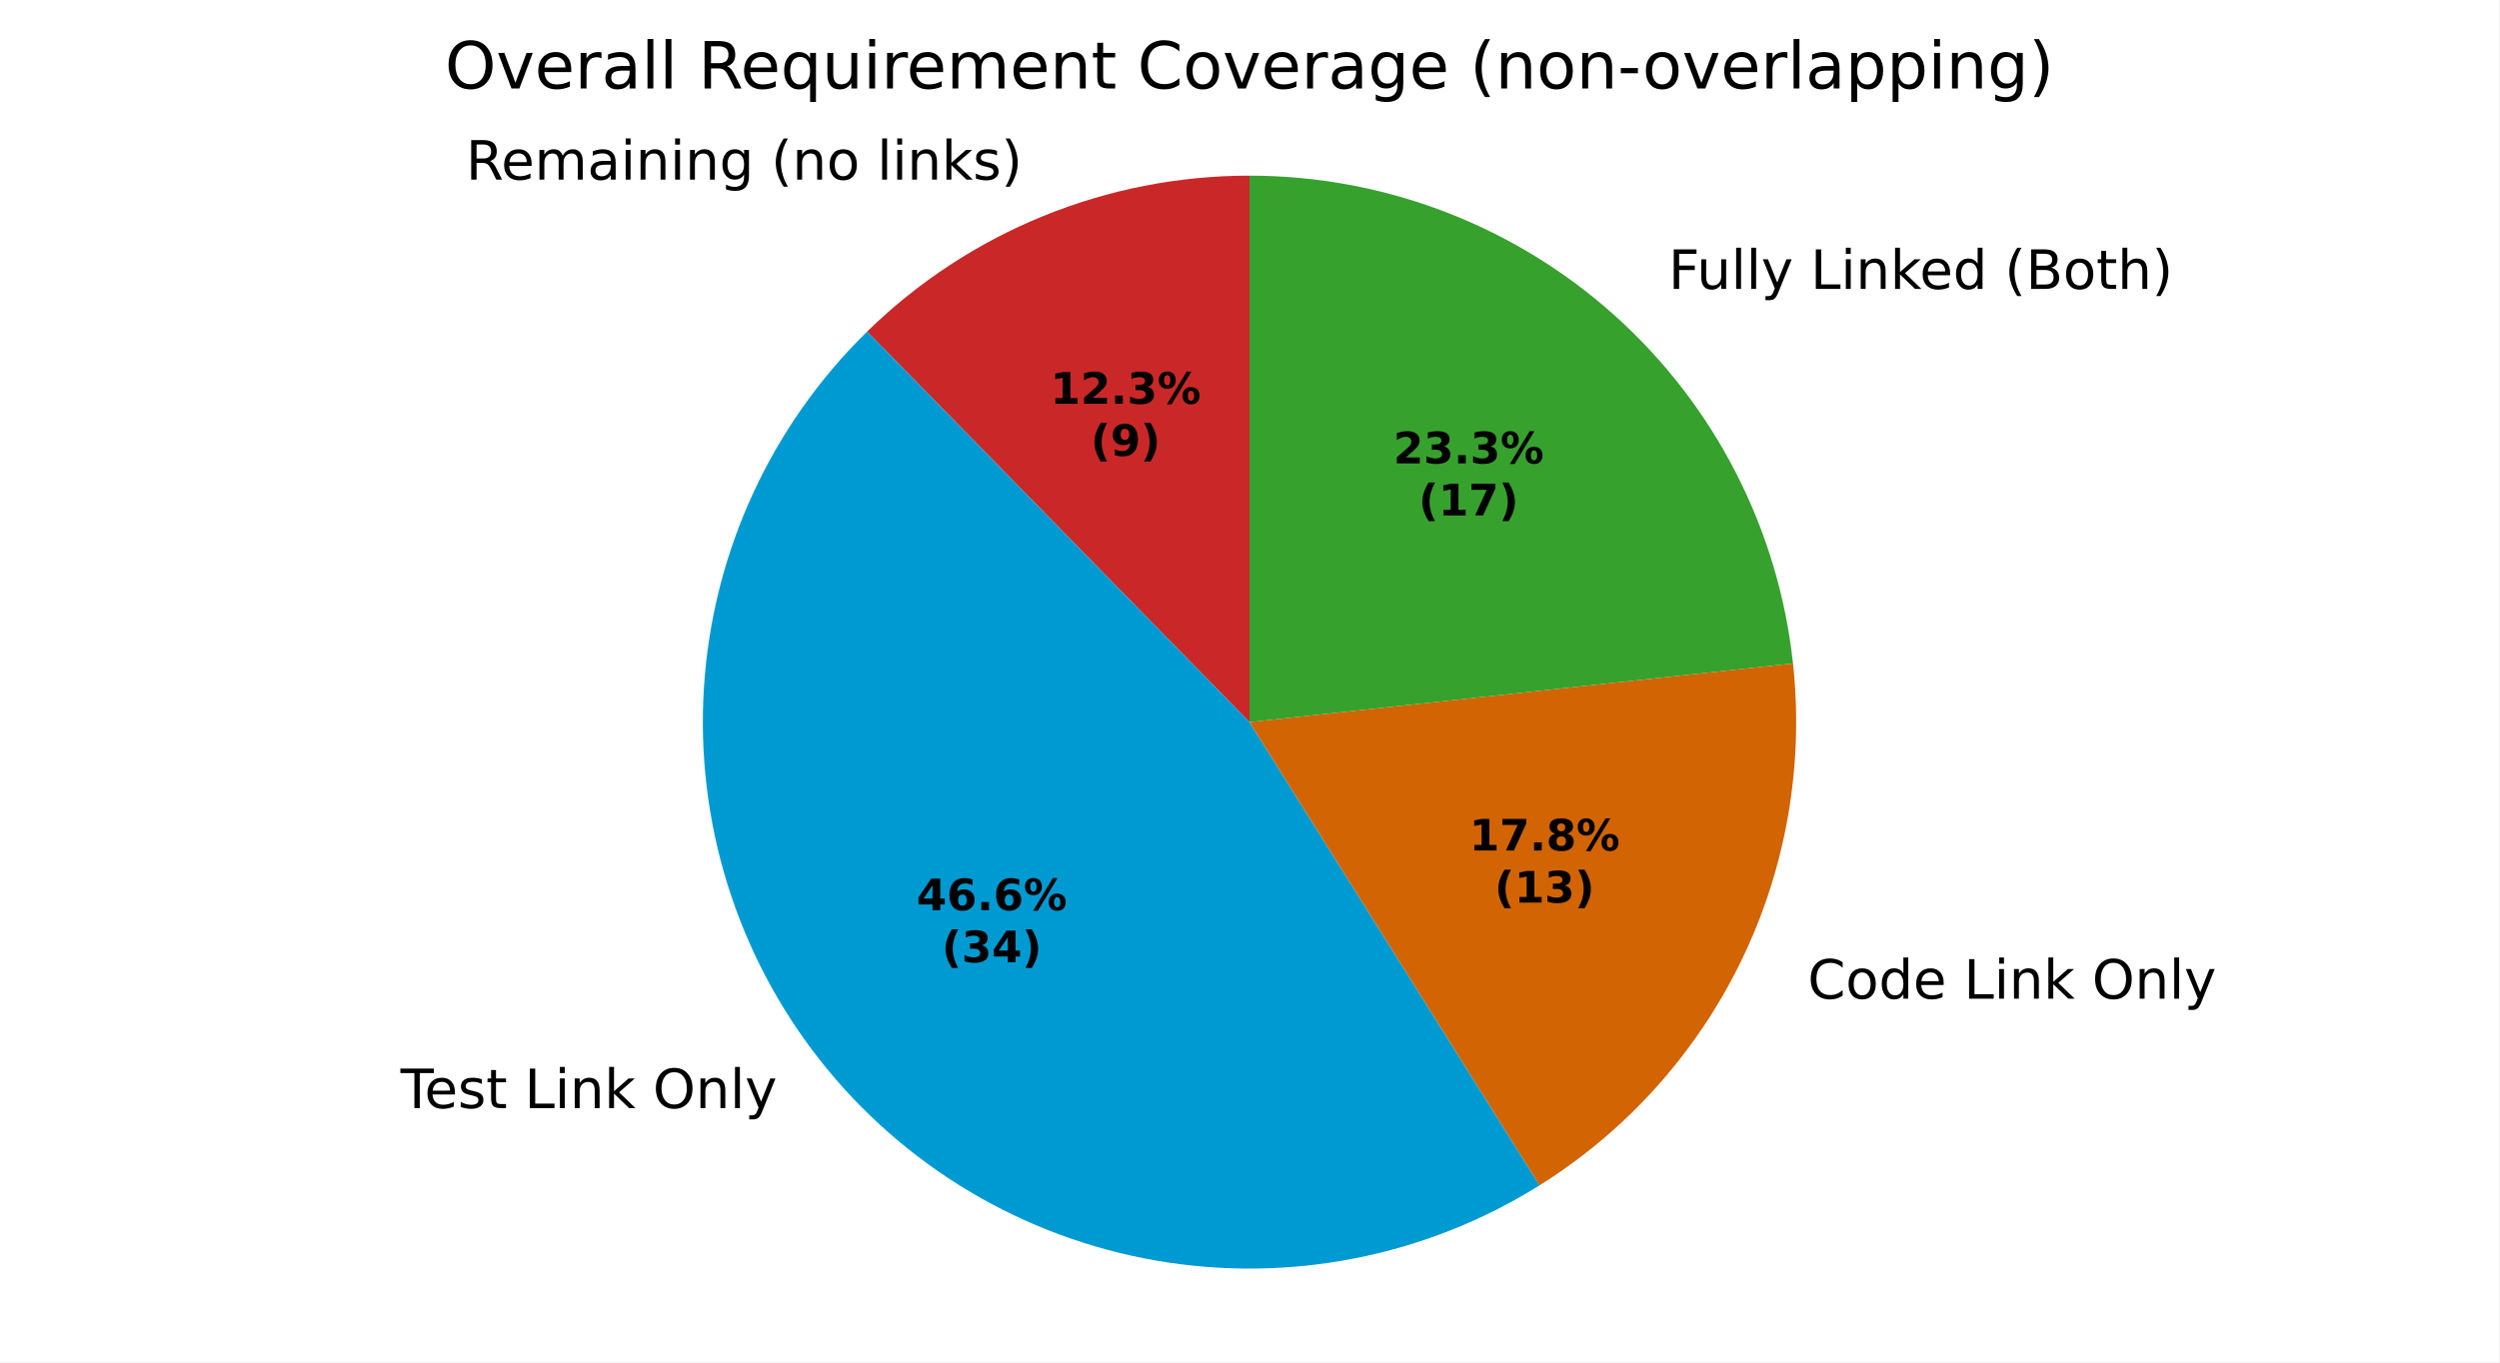
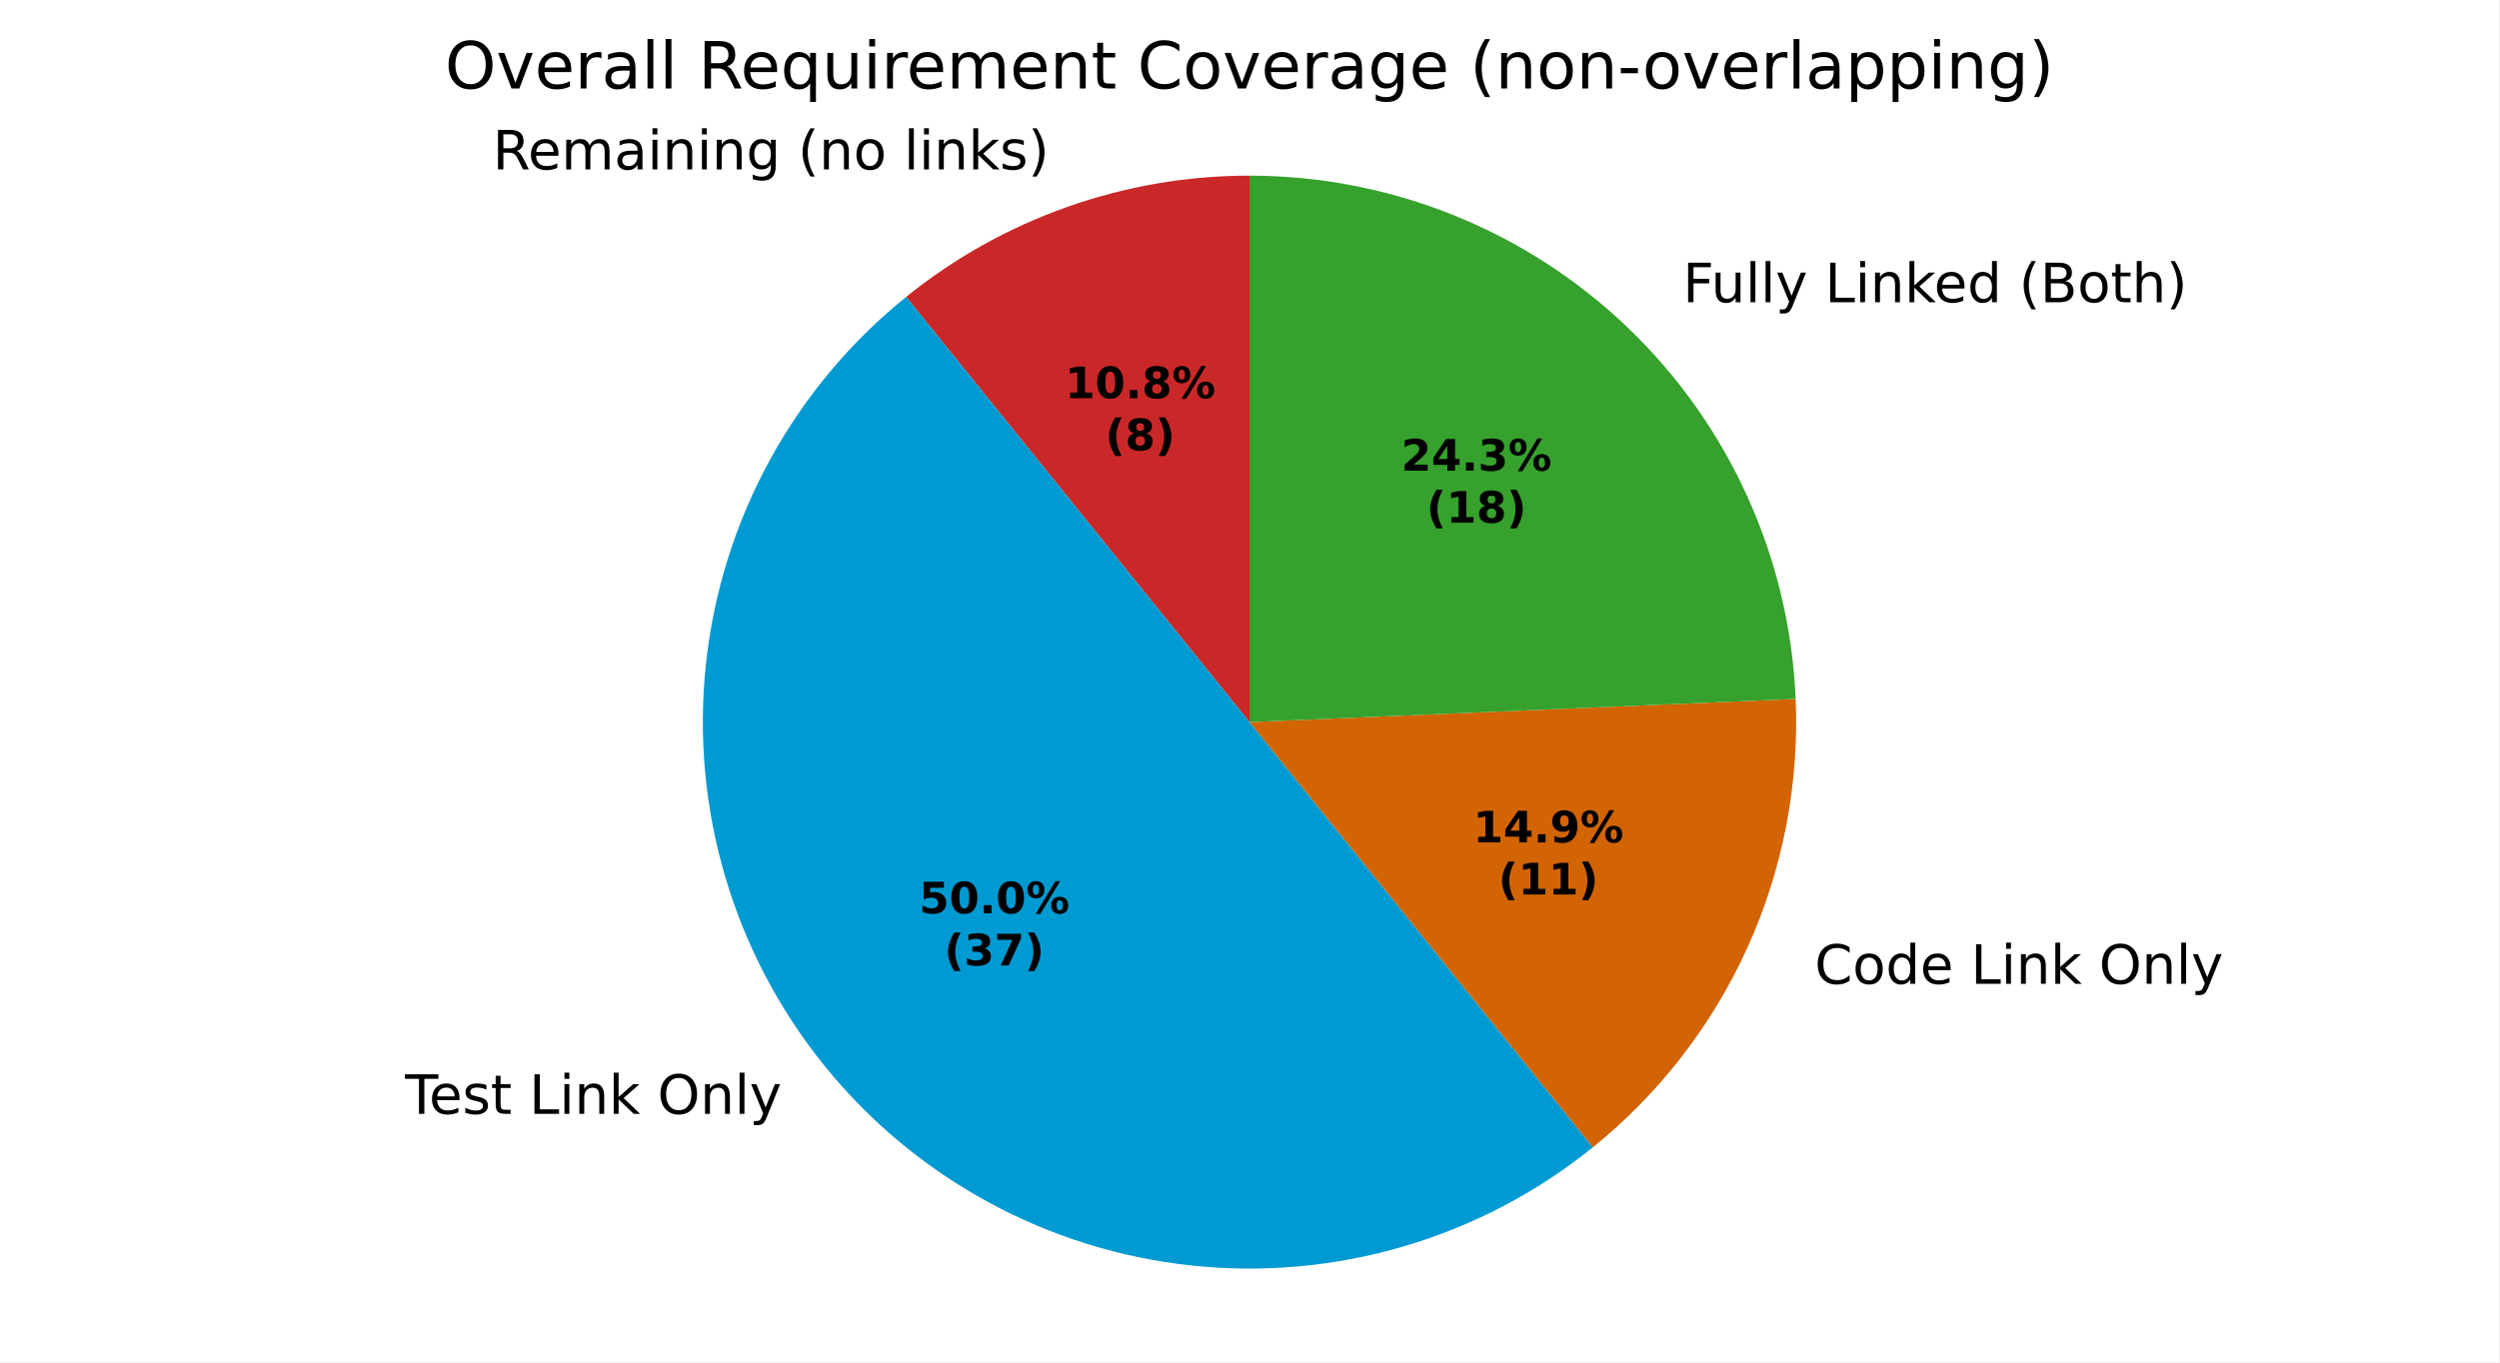
<svg xmlns="http://www.w3.org/2000/svg" xmlns:xlink="http://www.w3.org/1999/xlink" width="460.8pt" height="251.278pt" viewBox="0 0 460.8 251.278" version="1.1">
  <defs>
    <style type="text/css">*{stroke-linejoin: round; stroke-linecap: butt}</style>
  </defs>
  <g id="figure_1">
    <g id="patch_1">
      <path d="M 0 251.278  L 460.8 251.278  L 460.8 0  L 0 0  z " style="fill: #ffffff" />
    </g>
    <g id="axes_1">
      <g id="patch_2">
-         <path d="M 230.4 32.398  C 217.345 32.398 204.414 34.934 192.327 39.865  C 180.239 44.796 169.224 52.028 159.894 61.159  L 230.4 133.198  z " style="fill: #ca2828" />
+         <path d="M 230.4 32.398  C 218.961 32.398 207.605 34.345 196.819 38.156  C 186.034 41.967 175.975 47.586 167.075 54.772  L 230.4 133.198  z " style="fill: #ca2828" />
      </g>
      <g id="patch_3">
-         <path d="M 159.894 61.159  C 142.133 78.543 131.413 101.895 129.81 126.696  C 128.206 151.497 135.831 176.035 151.206 195.561  C 166.582 215.086 188.648 228.252 213.134 232.509  C 237.619 236.766 262.834 231.821 283.898 218.631  L 230.4 133.198  z " style="fill: #009ad2" />
+         <path d="M 167.075 54.772  C 146.283 71.56 132.998 95.947 130.167 122.52  C 127.336 149.093 135.185 175.731 151.974 196.523  C 168.762 217.315 193.148 230.6 219.722 233.431  C 246.295 236.262 272.933 228.413 293.725 211.624  L 230.4 133.198  z " style="fill: #009ad2" />
      </g>
      <g id="patch_4">
-         <path d="M 283.898 218.631  C 299.933 208.59 312.822 194.234 321.083 177.213  C 329.344 160.192 332.649 141.185 330.618 122.374  L 230.4 133.198  z " style="fill: #d26403" />
+         <path d="M 293.725 211.624  C 305.988 201.722 315.759 189.081 322.252 174.718  C 328.744 160.355 331.778 144.668 331.109 128.92  L 230.4 133.198  z " style="fill: #d26403" />
      </g>
      <g id="patch_5">
-         <path d="M 330.618 122.374  C 327.949 97.665 316.234 74.796 297.741 58.193  C 279.248 41.589 255.253 32.398 230.4 32.398  L 230.4 133.198  z " style="fill: #37a12d" />
+         <path d="M 331.109 128.92  C 330.006 102.959 318.907 78.405 300.147 60.425  C 281.388 42.445 256.384 32.398 230.4 32.398  L 230.4 133.198  z " style="fill: #37a12d" />
      </g>
      <g id="matplotlib.axis_1" />
      <g id="matplotlib.axis_2" />
      <g id="text_1">
-         <g transform="translate(85.90867 33.12963) scale(0.1 -0.1)">
+         <g transform="translate(90.85032 31.24992) scale(0.1 -0.1)">
          <defs>
            <path id="DejaVuSans-35" d="M 2841 2188  Q 3044 2119 3236 1894  Q 3428 1669 3622 1275  L 4263 0  L 3584 0  L 2988 1197  Q 2756 1666 2539 1819  Q 2322 1972 1947 1972  L 1259 1972  L 1259 0  L 628 0  L 628 4666  L 2053 4666  Q 2853 4666 3247 4331  Q 3641 3997 3641 3322  Q 3641 2881 3436 2590  Q 3231 2300 2841 2188  z M 1259 4147  L 1259 2491  L 2053 2491  Q 2509 2491 2742 2702  Q 2975 2913 2975 3322  Q 2975 3731 2742 3939  Q 2509 4147 2053 4147  L 1259 4147  z " transform="scale(0.015625)" />
            <path id="DejaVuSans-48" d="M 3597 1894  L 3597 1613  L 953 1613  Q 991 1019 1311 708  Q 1631 397 2203 397  Q 2534 397 2845 478  Q 3156 559 3463 722  L 3463 178  Q 3153 47 2828 -22  Q 2503 -91 2169 -91  Q 1331 -91 842 396  Q 353 884 353 1716  Q 353 2575 817 3079  Q 1281 3584 2069 3584  Q 2775 3584 3186 3129  Q 3597 2675 3597 1894  z M 3022 2063  Q 3016 2534 2758 2815  Q 2500 3097 2075 3097  Q 1594 3097 1305 2825  Q 1016 2553 972 2059  L 3022 2063  z " transform="scale(0.015625)" />
            <path id="DejaVuSans-50" d="M 3328 2828  Q 3544 3216 3844 3400  Q 4144 3584 4550 3584  Q 5097 3584 5394 3201  Q 5691 2819 5691 2113  L 5691 0  L 5113 0  L 5113 2094  Q 5113 2597 4934 2840  Q 4756 3084 4391 3084  Q 3944 3084 3684 2787  Q 3425 2491 3425 1978  L 3425 0  L 2847 0  L 2847 2094  Q 2847 2600 2669 2842  Q 2491 3084 2119 3084  Q 1678 3084 1418 2786  Q 1159 2488 1159 1978  L 1159 0  L 581 0  L 581 3500  L 1159 3500  L 1159 2956  Q 1356 3278 1631 3431  Q 1906 3584 2284 3584  Q 2666 3584 2933 3390  Q 3200 3197 3328 2828  z " transform="scale(0.015625)" />
            <path id="DejaVuSans-44" d="M 2194 1759  Q 1497 1759 1228 1600  Q 959 1441 959 1056  Q 959 750 1161 570  Q 1363 391 1709 391  Q 2188 391 2477 730  Q 2766 1069 2766 1631  L 2766 1759  L 2194 1759  z M 3341 1997  L 3341 0  L 2766 0  L 2766 531  Q 2569 213 2275 61  Q 1981 -91 1556 -91  Q 1019 -91 701 211  Q 384 513 384 1019  Q 384 1609 779 1909  Q 1175 2209 1959 2209  L 2766 2209  L 2766 2266  Q 2766 2663 2505 2880  Q 2244 3097 1772 3097  Q 1472 3097 1187 3025  Q 903 2953 641 2809  L 641 3341  Q 956 3463 1253 3523  Q 1550 3584 1831 3584  Q 2591 3584 2966 3190  Q 3341 2797 3341 1997  z " transform="scale(0.015625)" />
            <path id="DejaVuSans-4c" d="M 603 3500  L 1178 3500  L 1178 0  L 603 0  L 603 3500  z M 603 4863  L 1178 4863  L 1178 4134  L 603 4134  L 603 4863  z " transform="scale(0.015625)" />
            <path id="DejaVuSans-51" d="M 3513 2113  L 3513 0  L 2938 0  L 2938 2094  Q 2938 2591 2744 2837  Q 2550 3084 2163 3084  Q 1697 3084 1428 2787  Q 1159 2491 1159 1978  L 1159 0  L 581 0  L 581 3500  L 1159 3500  L 1159 2956  Q 1366 3272 1645 3428  Q 1925 3584 2291 3584  Q 2894 3584 3203 3211  Q 3513 2838 3513 2113  z " transform="scale(0.015625)" />
            <path id="DejaVuSans-4a" d="M 2906 1791  Q 2906 2416 2648 2759  Q 2391 3103 1925 3103  Q 1463 3103 1205 2759  Q 947 2416 947 1791  Q 947 1169 1205 825  Q 1463 481 1925 481  Q 2391 481 2648 825  Q 2906 1169 2906 1791  z M 3481 434  Q 3481 -459 3084 -895  Q 2688 -1331 1869 -1331  Q 1566 -1331 1297 -1286  Q 1028 -1241 775 -1147  L 775 -588  Q 1028 -725 1275 -790  Q 1522 -856 1778 -856  Q 2344 -856 2625 -561  Q 2906 -266 2906 331  L 2906 616  Q 2728 306 2450 153  Q 2172 0 1784 0  Q 1141 0 747 490  Q 353 981 353 1791  Q 353 2603 747 3093  Q 1141 3584 1784 3584  Q 2172 3584 2450 3431  Q 2728 3278 2906 2969  L 2906 3500  L 3481 3500  L 3481 434  z " transform="scale(0.015625)" />
            <path id="DejaVuSans-3" transform="scale(0.015625)" />
            <path id="DejaVuSans-b" d="M 1984 4856  Q 1566 4138 1362 3434  Q 1159 2731 1159 2009  Q 1159 1288 1364 580  Q 1569 -128 1984 -844  L 1484 -844  Q 1016 -109 783 600  Q 550 1309 550 2009  Q 550 2706 781 3412  Q 1013 4119 1484 4856  L 1984 4856  z " transform="scale(0.015625)" />
            <path id="DejaVuSans-52" d="M 1959 3097  Q 1497 3097 1228 2736  Q 959 2375 959 1747  Q 959 1119 1226 758  Q 1494 397 1959 397  Q 2419 397 2687 759  Q 2956 1122 2956 1747  Q 2956 2369 2687 2733  Q 2419 3097 1959 3097  z M 1959 3584  Q 2709 3584 3137 3096  Q 3566 2609 3566 1747  Q 3566 888 3137 398  Q 2709 -91 1959 -91  Q 1206 -91 779 398  Q 353 888 353 1747  Q 353 2609 779 3096  Q 1206 3584 1959 3584  z " transform="scale(0.015625)" />
            <path id="DejaVuSans-4f" d="M 603 4863  L 1178 4863  L 1178 0  L 603 0  L 603 4863  z " transform="scale(0.015625)" />
            <path id="DejaVuSans-4e" d="M 581 4863  L 1159 4863  L 1159 1991  L 2875 3500  L 3609 3500  L 1753 1863  L 3688 0  L 2938 0  L 1159 1709  L 1159 0  L 581 0  L 581 4863  z " transform="scale(0.015625)" />
            <path id="DejaVuSans-56" d="M 2834 3397  L 2834 2853  Q 2591 2978 2328 3040  Q 2066 3103 1784 3103  Q 1356 3103 1142 2972  Q 928 2841 928 2578  Q 928 2378 1081 2264  Q 1234 2150 1697 2047  L 1894 2003  Q 2506 1872 2764 1633  Q 3022 1394 3022 966  Q 3022 478 2636 193  Q 2250 -91 1575 -91  Q 1294 -91 989 -36  Q 684 19 347 128  L 347 722  Q 666 556 975 473  Q 1284 391 1588 391  Q 1994 391 2212 530  Q 2431 669 2431 922  Q 2431 1156 2273 1281  Q 2116 1406 1581 1522  L 1381 1569  Q 847 1681 609 1914  Q 372 2147 372 2553  Q 372 3047 722 3315  Q 1072 3584 1716 3584  Q 2034 3584 2315 3537  Q 2597 3491 2834 3397  z " transform="scale(0.015625)" />
            <path id="DejaVuSans-c" d="M 513 4856  L 1013 4856  Q 1481 4119 1714 3412  Q 1947 2706 1947 2009  Q 1947 1309 1714 600  Q 1481 -109 1013 -844  L 513 -844  Q 928 -128 1133 580  Q 1338 1288 1338 2009  Q 1338 2731 1133 3434  Q 928 4138 513 4856  z " transform="scale(0.015625)" />
          </defs>
          <use xlink:href="#DejaVuSans-35" />
          <use xlink:href="#DejaVuSans-48" transform="translate(65 0)" />
          <use xlink:href="#DejaVuSans-50" transform="translate(126.5312 0)" />
          <use xlink:href="#DejaVuSans-44" transform="translate(223.9375 0)" />
          <use xlink:href="#DejaVuSans-4c" transform="translate(285.2188 0)" />
          <use xlink:href="#DejaVuSans-51" transform="translate(313 0)" />
          <use xlink:href="#DejaVuSans-4c" transform="translate(376.375 0)" />
          <use xlink:href="#DejaVuSans-51" transform="translate(404.1562 0)" />
          <use xlink:href="#DejaVuSans-4a" transform="translate(467.5312 0)" />
          <use xlink:href="#DejaVuSans-3" transform="translate(531.0156 0)" />
          <use xlink:href="#DejaVuSans-b" transform="translate(562.7969 0)" />
          <use xlink:href="#DejaVuSans-51" transform="translate(601.8125 0)" />
          <use xlink:href="#DejaVuSans-52" transform="translate(665.1875 0)" />
          <use xlink:href="#DejaVuSans-3" transform="translate(726.375 0)" />
          <use xlink:href="#DejaVuSans-4f" transform="translate(758.1562 0)" />
          <use xlink:href="#DejaVuSans-4c" transform="translate(785.9375 0)" />
          <use xlink:href="#DejaVuSans-51" transform="translate(813.7188 0)" />
          <use xlink:href="#DejaVuSans-4e" transform="translate(877.0938 0)" />
          <use xlink:href="#DejaVuSans-56" transform="translate(935 0)" />
          <use xlink:href="#DejaVuSans-c" transform="translate(987.0938 0)" />
        </g>
      </g>
      <g id="text_2">
-         <g transform="translate(70.67592 204.3951) scale(0.1 -0.1)">
+         <g transform="translate(71.52019 205.4535) scale(0.1 -0.1)">
          <defs>
            <path id="DejaVuSans-37" d="M -19 4666  L 3928 4666  L 3928 4134  L 2272 4134  L 2272 0  L 1638 0  L 1638 4134  L -19 4134  L -19 4666  z " transform="scale(0.015625)" />
            <path id="DejaVuSans-57" d="M 1172 4494  L 1172 3500  L 2356 3500  L 2356 3053  L 1172 3053  L 1172 1153  Q 1172 725 1289 603  Q 1406 481 1766 481  L 2356 481  L 2356 0  L 1766 0  Q 1100 0 847 248  Q 594 497 594 1153  L 594 3053  L 172 3053  L 172 3500  L 594 3500  L 594 4494  L 1172 4494  z " transform="scale(0.015625)" />
            <path id="DejaVuSans-2f" d="M 628 4666  L 1259 4666  L 1259 531  L 3531 531  L 3531 0  L 628 0  L 628 4666  z " transform="scale(0.015625)" />
            <path id="DejaVuSans-32" d="M 2522 4238  Q 1834 4238 1429 3725  Q 1025 3213 1025 2328  Q 1025 1447 1429 934  Q 1834 422 2522 422  Q 3209 422 3611 934  Q 4013 1447 4013 2328  Q 4013 3213 3611 3725  Q 3209 4238 2522 4238  z M 2522 4750  Q 3503 4750 4090 4092  Q 4678 3434 4678 2328  Q 4678 1225 4090 567  Q 3503 -91 2522 -91  Q 1538 -91 948 565  Q 359 1222 359 2328  Q 359 3434 948 4092  Q 1538 4750 2522 4750  z " transform="scale(0.015625)" />
            <path id="DejaVuSans-5c" d="M 2059 -325  Q 1816 -950 1584 -1140  Q 1353 -1331 966 -1331  L 506 -1331  L 506 -850  L 844 -850  Q 1081 -850 1212 -737  Q 1344 -625 1503 -206  L 1606 56  L 191 3500  L 800 3500  L 1894 763  L 2988 3500  L 3597 3500  L 2059 -325  z " transform="scale(0.015625)" />
          </defs>
          <use xlink:href="#DejaVuSans-3" />
          <use xlink:href="#DejaVuSans-37" transform="translate(31.78125 0)" />
          <use xlink:href="#DejaVuSans-48" transform="translate(75.875 0)" />
          <use xlink:href="#DejaVuSans-56" transform="translate(137.4062 0)" />
          <use xlink:href="#DejaVuSans-57" transform="translate(189.5 0)" />
          <use xlink:href="#DejaVuSans-3" transform="translate(228.7031 0)" />
          <use xlink:href="#DejaVuSans-2f" transform="translate(260.4844 0)" />
          <use xlink:href="#DejaVuSans-4c" transform="translate(316.2031 0)" />
          <use xlink:href="#DejaVuSans-51" transform="translate(343.9844 0)" />
          <use xlink:href="#DejaVuSans-4e" transform="translate(407.3594 0)" />
          <use xlink:href="#DejaVuSans-3" transform="translate(465.2656 0)" />
          <use xlink:href="#DejaVuSans-32" transform="translate(497.0469 0)" />
          <use xlink:href="#DejaVuSans-51" transform="translate(575.7656 0)" />
          <use xlink:href="#DejaVuSans-4f" transform="translate(639.1406 0)" />
          <use xlink:href="#DejaVuSans-5c" transform="translate(666.9219 0)" />
        </g>
      </g>
      <g id="text_3">
-         <g transform="translate(330.1514 184.2126) scale(0.1 -0.1)">
+         <g transform="translate(331.437 181.468) scale(0.1 -0.1)">
          <defs>
            <path id="DejaVuSans-26" d="M 4122 4306  L 4122 3641  Q 3803 3938 3442 4084  Q 3081 4231 2675 4231  Q 1875 4231 1450 3742  Q 1025 3253 1025 2328  Q 1025 1406 1450 917  Q 1875 428 2675 428  Q 3081 428 3442 575  Q 3803 722 4122 1019  L 4122 359  Q 3791 134 3420 21  Q 3050 -91 2638 -91  Q 1578 -91 968 557  Q 359 1206 359 2328  Q 359 3453 968 4101  Q 1578 4750 2638 4750  Q 3056 4750 3426 4639  Q 3797 4528 4122 4306  z " transform="scale(0.015625)" />
            <path id="DejaVuSans-47" d="M 2906 2969  L 2906 4863  L 3481 4863  L 3481 0  L 2906 0  L 2906 525  Q 2725 213 2448 61  Q 2172 -91 1784 -91  Q 1150 -91 751 415  Q 353 922 353 1747  Q 353 2572 751 3078  Q 1150 3584 1784 3584  Q 2172 3584 2448 3432  Q 2725 3281 2906 2969  z M 947 1747  Q 947 1113 1208 752  Q 1469 391 1925 391  Q 2381 391 2643 752  Q 2906 1113 2906 1747  Q 2906 2381 2643 2742  Q 2381 3103 1925 3103  Q 1469 3103 1208 2742  Q 947 2381 947 1747  z " transform="scale(0.015625)" />
          </defs>
          <use xlink:href="#DejaVuSans-3" />
          <use xlink:href="#DejaVuSans-26" transform="translate(31.78125 0)" />
          <use xlink:href="#DejaVuSans-52" transform="translate(101.6094 0)" />
          <use xlink:href="#DejaVuSans-47" transform="translate(162.7969 0)" />
          <use xlink:href="#DejaVuSans-48" transform="translate(226.2812 0)" />
          <use xlink:href="#DejaVuSans-3" transform="translate(287.8125 0)" />
          <use xlink:href="#DejaVuSans-2f" transform="translate(319.5938 0)" />
          <use xlink:href="#DejaVuSans-4c" transform="translate(375.3125 0)" />
          <use xlink:href="#DejaVuSans-51" transform="translate(403.0938 0)" />
          <use xlink:href="#DejaVuSans-4e" transform="translate(466.4688 0)" />
          <use xlink:href="#DejaVuSans-3" transform="translate(524.375 0)" />
          <use xlink:href="#DejaVuSans-32" transform="translate(556.1562 0)" />
          <use xlink:href="#DejaVuSans-51" transform="translate(634.875 0)" />
          <use xlink:href="#DejaVuSans-4f" transform="translate(698.25 0)" />
          <use xlink:href="#DejaVuSans-5c" transform="translate(726.0312 0)" />
        </g>
      </g>
      <g id="text_4">
-         <g transform="translate(304.4752 53.28999) scale(0.1 -0.1)">
+         <g transform="translate(307.1221 55.74571) scale(0.1 -0.1)">
          <defs>
            <path id="DejaVuSans-29" d="M 628 4666  L 3309 4666  L 3309 4134  L 1259 4134  L 1259 2759  L 3109 2759  L 3109 2228  L 1259 2228  L 1259 0  L 628 0  L 628 4666  z " transform="scale(0.015625)" />
            <path id="DejaVuSans-58" d="M 544 1381  L 544 3500  L 1119 3500  L 1119 1403  Q 1119 906 1312 657  Q 1506 409 1894 409  Q 2359 409 2629 706  Q 2900 1003 2900 1516  L 2900 3500  L 3475 3500  L 3475 0  L 2900 0  L 2900 538  Q 2691 219 2414 64  Q 2138 -91 1772 -91  Q 1169 -91 856 284  Q 544 659 544 1381  z M 1991 3584  L 1991 3584  z " transform="scale(0.015625)" />
            <path id="DejaVuSans-25" d="M 1259 2228  L 1259 519  L 2272 519  Q 2781 519 3026 730  Q 3272 941 3272 1375  Q 3272 1813 3026 2020  Q 2781 2228 2272 2228  L 1259 2228  z M 1259 4147  L 1259 2741  L 2194 2741  Q 2656 2741 2882 2914  Q 3109 3088 3109 3444  Q 3109 3797 2882 3972  Q 2656 4147 2194 4147  L 1259 4147  z M 628 4666  L 2241 4666  Q 2963 4666 3353 4366  Q 3744 4066 3744 3513  Q 3744 3084 3544 2831  Q 3344 2578 2956 2516  Q 3422 2416 3680 2098  Q 3938 1781 3938 1306  Q 3938 681 3513 340  Q 3088 0 2303 0  L 628 0  L 628 4666  z " transform="scale(0.015625)" />
            <path id="DejaVuSans-4b" d="M 3513 2113  L 3513 0  L 2938 0  L 2938 2094  Q 2938 2591 2744 2837  Q 2550 3084 2163 3084  Q 1697 3084 1428 2787  Q 1159 2491 1159 1978  L 1159 0  L 581 0  L 581 4863  L 1159 4863  L 1159 2956  Q 1366 3272 1645 3428  Q 1925 3584 2291 3584  Q 2894 3584 3203 3211  Q 3513 2838 3513 2113  z " transform="scale(0.015625)" />
          </defs>
          <use xlink:href="#DejaVuSans-3" />
          <use xlink:href="#DejaVuSans-29" transform="translate(31.78125 0)" />
          <use xlink:href="#DejaVuSans-58" transform="translate(83.82812 0)" />
          <use xlink:href="#DejaVuSans-4f" transform="translate(147.2031 0)" />
          <use xlink:href="#DejaVuSans-4f" transform="translate(174.9844 0)" />
          <use xlink:href="#DejaVuSans-5c" transform="translate(202.7656 0)" />
          <use xlink:href="#DejaVuSans-3" transform="translate(261.9531 0)" />
          <use xlink:href="#DejaVuSans-2f" transform="translate(293.7344 0)" />
          <use xlink:href="#DejaVuSans-4c" transform="translate(349.4531 0)" />
          <use xlink:href="#DejaVuSans-51" transform="translate(377.2344 0)" />
          <use xlink:href="#DejaVuSans-4e" transform="translate(440.6094 0)" />
          <use xlink:href="#DejaVuSans-48" transform="translate(494.9531 0)" />
          <use xlink:href="#DejaVuSans-47" transform="translate(556.4844 0)" />
          <use xlink:href="#DejaVuSans-3" transform="translate(619.9688 0)" />
          <use xlink:href="#DejaVuSans-b" transform="translate(651.75 0)" />
          <use xlink:href="#DejaVuSans-25" transform="translate(690.7656 0)" />
          <use xlink:href="#DejaVuSans-52" transform="translate(759.375 0)" />
          <use xlink:href="#DejaVuSans-57" transform="translate(820.5625 0)" />
          <use xlink:href="#DejaVuSans-4b" transform="translate(859.7656 0)" />
          <use xlink:href="#DejaVuSans-c" transform="translate(923.1406 0)" />
        </g>
      </g>
      <g id="text_5">
-         <g transform="translate(193.6793 74.4757) scale(0.08 -0.08)">
+         <g transform="translate(196.3747 73.45031) scale(0.08 -0.08)">
          <defs>
            <path id="DejaVuSans-Bold-14" d="M 750 831  L 1813 831  L 1813 3847  L 722 3622  L 722 4441  L 1806 4666  L 2950 4666  L 2950 831  L 4013 831  L 4013 0  L 750 0  L 750 831  z " transform="scale(0.015625)" />
+             <path id="DejaVuSans-Bold-13" d="M 2944 2338  Q 2944 3213 2780 3570  Q 2616 3928 2228 3928  Q 1841 3928 1675 3570  Q 1509 3213 1509 2338  Q 1509 1453 1675 1090  Q 1841 728 2228 728  Q 2613 728 2778 1090  Q 2944 1453 2944 2338  z M 4147 2328  Q 4147 1169 3647 539  Q 3147 -91 2228 -91  Q 1306 -91 806 539  Q 306 1169 306 2328  Q 306 3491 806 4120  Q 1306 4750 2228 4750  Q 3147 4750 3647 4120  Q 4147 3491 4147 2328  z " transform="scale(0.015625)" />
+             <path id="DejaVuSans-Bold-11" d="M 653 1209  L 1778 1209  L 1778 0  L 653 0  L 653 1209  z " transform="scale(0.015625)" />
+             <path id="DejaVuSans-Bold-1b" d="M 2228 2088  Q 1891 2088 1709 1903  Q 1528 1719 1528 1375  Q 1528 1031 1709 848  Q 1891 666 2228 666  Q 2563 666 2741 848  Q 2919 1031 2919 1375  Q 2919 1722 2741 1905  Q 2563 2088 2228 2088  z M 1350 2484  Q 925 2613 709 2878  Q 494 3144 494 3541  Q 494 4131 934 4440  Q 1375 4750 2228 4750  Q 3075 4750 3515 4442  Q 3956 4134 3956 3541  Q 3956 3144 3739 2878  Q 3522 2613 3097 2484  Q 3572 2353 3814 2058  Q 4056 1763 4056 1313  Q 4056 619 3595 264  Q 3134 -91 2228 -91  Q 1319 -91 855 264  Q 391 619 391 1313  Q 391 1763 633 2058  Q 875 2353 1350 2484  z M 1631 3419  Q 1631 3141 1786 2991  Q 1941 2841 2228 2841  Q 2509 2841 2662 2991  Q 2816 3141 2816 3419  Q 2816 3697 2662 3845  Q 2509 3994 2228 3994  Q 1941 3994 1786 3844  Q 1631 3694 1631 3419  z " transform="scale(0.015625)" />
+             <path id="DejaVuSans-Bold-8" d="M 4959 1925  Q 4738 1925 4616 1733  Q 4494 1541 4494 1184  Q 4494 825 4614 633  Q 4734 441 4959 441  Q 5184 441 5303 633  Q 5422 825 5422 1184  Q 5422 1541 5301 1733  Q 5181 1925 4959 1925  z M 4959 2450  Q 5541 2450 5875 2112  Q 6209 1775 6209 1184  Q 6209 594 5875 251  Q 5541 -91 4959 -91  Q 4378 -91 4042 251  Q 3706 594 3706 1184  Q 3706 1772 4042 2111  Q 4378 2450 4959 2450  z M 2094 -91  L 1403 -91  L 4319 4750  L 5013 4750  L 2094 -91  z M 1453 4750  Q 2034 4750 2367 4411  Q 2700 4072 2700 3481  Q 2700 2891 2367 2550  Q 2034 2209 1453 2209  Q 872 2209 539 2550  Q 206 2891 206 3481  Q 206 4072 539 4411  Q 872 4750 1453 4750  z M 1453 4225  Q 1228 4225 1106 4031  Q 984 3838 984 3481  Q 984 3122 1106 2926  Q 1228 2731 1453 2731  Q 1678 2731 1798 2926  Q 1919 3122 1919 3481  Q 1919 3838 1797 4031  Q 1675 4225 1453 4225  z " transform="scale(0.015625)" />
+           </defs>
+           <use xlink:href="#DejaVuSans-Bold-14" />
+           <use xlink:href="#DejaVuSans-Bold-13" transform="translate(69.57812 0)" />
+           <use xlink:href="#DejaVuSans-Bold-11" transform="translate(139.1562 0)" />
+           <use xlink:href="#DejaVuSans-Bold-1b" transform="translate(177.1406 0)" />
+           <use xlink:href="#DejaVuSans-Bold-8" transform="translate(246.7188 0)" />
+         </g>
+         <g transform="translate(203.8122 83.05187) scale(0.08 -0.08)">
+           <defs>
+             <path id="DejaVuSans-Bold-b" d="M 2413 -844  L 1484 -844  Q 1006 -72 778 623  Q 550 1319 550 2003  Q 550 2688 779 3389  Q 1009 4091 1484 4856  L 2413 4856  Q 2013 4116 1813 3408  Q 1613 2700 1613 2009  Q 1613 1319 1811 609  Q 2009 -100 2413 -844  z " transform="scale(0.015625)" />
+             <path id="DejaVuSans-Bold-c" d="M 513 -844  Q 913 -100 1113 609  Q 1313 1319 1313 2009  Q 1313 2700 1113 3408  Q 913 4116 513 4856  L 1441 4856  Q 1916 4091 2145 3389  Q 2375 2688 2375 2003  Q 2375 1319 2147 623  Q 1919 -72 1441 -844  L 513 -844  z " transform="scale(0.015625)" />
+           </defs>
+           <use xlink:href="#DejaVuSans-Bold-b" />
+           <use xlink:href="#DejaVuSans-Bold-1b" transform="translate(45.70312 0)" />
+           <use xlink:href="#DejaVuSans-Bold-c" transform="translate(115.2812 0)" />
+         </g>
+       </g>
+       <g id="text_6">
+         <g transform="translate(169.4673 168.4704) scale(0.08 -0.08)">
+           <defs>
+             <path id="DejaVuSans-Bold-18" d="M 678 4666  L 3669 4666  L 3669 3781  L 1638 3781  L 1638 3059  Q 1775 3097 1914 3117  Q 2053 3138 2203 3138  Q 3056 3138 3531 2711  Q 4006 2284 4006 1522  Q 4006 766 3489 337  Q 2972 -91 2053 -91  Q 1656 -91 1267 -14  Q 878 63 494 219  L 494 1166  Q 875 947 1217 837  Q 1559 728 1863 728  Q 2300 728 2551 942  Q 2803 1156 2803 1522  Q 2803 1891 2551 2103  Q 2300 2316 1863 2316  Q 1603 2316 1309 2248  Q 1016 2181 678 2041  L 678 4666  z " transform="scale(0.015625)" />
+           </defs>
+           <use xlink:href="#DejaVuSans-Bold-18" />
+           <use xlink:href="#DejaVuSans-Bold-13" transform="translate(69.57812 0)" />
+           <use xlink:href="#DejaVuSans-Bold-11" transform="translate(139.1562 0)" />
+           <use xlink:href="#DejaVuSans-Bold-13" transform="translate(177.1406 0)" />
+           <use xlink:href="#DejaVuSans-Bold-8" transform="translate(246.7188 0)" />
+         </g>
+         <g transform="translate(174.1217 178.072) scale(0.08 -0.08)">
+           <defs>
+             <path id="DejaVuSans-Bold-16" d="M 2981 2516  Q 3453 2394 3698 2092  Q 3944 1791 3944 1325  Q 3944 631 3412 270  Q 2881 -91 1863 -91  Q 1503 -91 1142 -33  Q 781 25 428 141  L 428 1069  Q 766 900 1098 814  Q 1431 728 1753 728  Q 2231 728 2486 893  Q 2741 1059 2741 1369  Q 2741 1688 2480 1852  Q 2219 2016 1709 2016  L 1228 2016  L 1228 2791  L 1734 2791  Q 2188 2791 2409 2933  Q 2631 3075 2631 3366  Q 2631 3634 2415 3781  Q 2200 3928 1806 3928  Q 1516 3928 1219 3862  Q 922 3797 628 3669  L 628 4550  Q 984 4650 1334 4700  Q 1684 4750 2022 4750  Q 2931 4750 3382 4451  Q 3834 4153 3834 3553  Q 3834 3144 3618 2883  Q 3403 2622 2981 2516  z " transform="scale(0.015625)" />
+             <path id="DejaVuSans-Bold-1a" d="M 428 4666  L 3944 4666  L 3944 3988  L 2125 0  L 953 0  L 2675 3781  L 428 3781  L 428 4666  z " transform="scale(0.015625)" />
+           </defs>
+           <use xlink:href="#DejaVuSans-Bold-b" />
+           <use xlink:href="#DejaVuSans-Bold-16" transform="translate(45.70312 0)" />
+           <use xlink:href="#DejaVuSans-Bold-1a" transform="translate(115.2812 0)" />
+           <use xlink:href="#DejaVuSans-Bold-c" transform="translate(184.8594 0)" />
+         </g>
+       </g>
+       <g id="text_7">
+         <g transform="translate(271.6342 155.3874) scale(0.08 -0.08)">
+           <defs>
+             <path id="DejaVuSans-Bold-17" d="M 2356 3675  L 1038 1722  L 2356 1722  L 2356 3675  z M 2156 4666  L 3494 4666  L 3494 1722  L 4159 1722  L 4159 850  L 3494 850  L 3494 0  L 2356 0  L 2356 850  L 288 850  L 288 1881  L 2156 4666  z " transform="scale(0.015625)" />
+             <path id="DejaVuSans-Bold-1c" d="M 641 103  L 641 966  Q 928 831 1190 764  Q 1453 697 1709 697  Q 2247 697 2547 995  Q 2847 1294 2900 1881  Q 2688 1725 2447 1647  Q 2206 1569 1925 1569  Q 1209 1569 770 1986  Q 331 2403 331 3084  Q 331 3838 820 4291  Q 1309 4744 2131 4744  Q 3044 4744 3544 4128  Q 4044 3513 4044 2388  Q 4044 1231 3459 570  Q 2875 -91 1856 -91  Q 1528 -91 1228 -42  Q 928 6 641 103  z M 2125 2350  Q 2441 2350 2600 2554  Q 2759 2759 2759 3169  Q 2759 3575 2600 3781  Q 2441 3988 2125 3988  Q 1809 3988 1650 3781  Q 1491 3575 1491 3169  Q 1491 2759 1650 2554  Q 1809 2350 2125 2350  z " transform="scale(0.015625)" />
+           </defs>
+           <use xlink:href="#DejaVuSans-Bold-14" />
+           <use xlink:href="#DejaVuSans-Bold-17" transform="translate(69.57812 0)" />
+           <use xlink:href="#DejaVuSans-Bold-11" transform="translate(139.1562 0)" />
+           <use xlink:href="#DejaVuSans-Bold-1c" transform="translate(177.1406 0)" />
+           <use xlink:href="#DejaVuSans-Bold-8" transform="translate(246.7188 0)" />
+         </g>
+         <g transform="translate(276.2885 164.989) scale(0.08 -0.08)">
+           <use xlink:href="#DejaVuSans-Bold-b" />
+           <use xlink:href="#DejaVuSans-Bold-14" transform="translate(45.70312 0)" />
+           <use xlink:href="#DejaVuSans-Bold-14" transform="translate(115.2812 0)" />
+           <use xlink:href="#DejaVuSans-Bold-c" transform="translate(184.8594 0)" />
+         </g>
+       </g>
+       <g id="text_8">
+         <g transform="translate(258.3715 86.81165) scale(0.08 -0.08)">
+           <defs>
            <path id="DejaVuSans-Bold-15" d="M 1844 884  L 3897 884  L 3897 0  L 506 0  L 506 884  L 2209 2388  Q 2438 2594 2547 2791  Q 2656 2988 2656 3200  Q 2656 3528 2436 3728  Q 2216 3928 1850 3928  Q 1569 3928 1234 3808  Q 900 3688 519 3450  L 519 4475  Q 925 4609 1322 4679  Q 1719 4750 2100 4750  Q 2938 4750 3402 4381  Q 3866 4013 3866 3353  Q 3866 2972 3669 2642  Q 3472 2313 2841 1759  L 1844 884  z " transform="scale(0.015625)" />
-             <path id="DejaVuSans-Bold-11" d="M 653 1209  L 1778 1209  L 1778 0  L 653 0  L 653 1209  z " transform="scale(0.015625)" />
-             <path id="DejaVuSans-Bold-16" d="M 2981 2516  Q 3453 2394 3698 2092  Q 3944 1791 3944 1325  Q 3944 631 3412 270  Q 2881 -91 1863 -91  Q 1503 -91 1142 -33  Q 781 25 428 141  L 428 1069  Q 766 900 1098 814  Q 1431 728 1753 728  Q 2231 728 2486 893  Q 2741 1059 2741 1369  Q 2741 1688 2480 1852  Q 2219 2016 1709 2016  L 1228 2016  L 1228 2791  L 1734 2791  Q 2188 2791 2409 2933  Q 2631 3075 2631 3366  Q 2631 3634 2415 3781  Q 2200 3928 1806 3928  Q 1516 3928 1219 3862  Q 922 3797 628 3669  L 628 4550  Q 984 4650 1334 4700  Q 1684 4750 2022 4750  Q 2931 4750 3382 4451  Q 3834 4153 3834 3553  Q 3834 3144 3618 2883  Q 3403 2622 2981 2516  z " transform="scale(0.015625)" />
-             <path id="DejaVuSans-Bold-8" d="M 4959 1925  Q 4738 1925 4616 1733  Q 4494 1541 4494 1184  Q 4494 825 4614 633  Q 4734 441 4959 441  Q 5184 441 5303 633  Q 5422 825 5422 1184  Q 5422 1541 5301 1733  Q 5181 1925 4959 1925  z M 4959 2450  Q 5541 2450 5875 2112  Q 6209 1775 6209 1184  Q 6209 594 5875 251  Q 5541 -91 4959 -91  Q 4378 -91 4042 251  Q 3706 594 3706 1184  Q 3706 1772 4042 2111  Q 4378 2450 4959 2450  z M 2094 -91  L 1403 -91  L 4319 4750  L 5013 4750  L 2094 -91  z M 1453 4750  Q 2034 4750 2367 4411  Q 2700 4072 2700 3481  Q 2700 2891 2367 2550  Q 2034 2209 1453 2209  Q 872 2209 539 2550  Q 206 2891 206 3481  Q 206 4072 539 4411  Q 872 4750 1453 4750  z M 1453 4225  Q 1228 4225 1106 4031  Q 984 3838 984 3481  Q 984 3122 1106 2926  Q 1228 2731 1453 2731  Q 1678 2731 1798 2926  Q 1919 3122 1919 3481  Q 1919 3838 1797 4031  Q 1675 4225 1453 4225  z " transform="scale(0.015625)" />
-           </defs>
-           <use xlink:href="#DejaVuSans-Bold-14" />
-           <use xlink:href="#DejaVuSans-Bold-15" transform="translate(69.57812 0)" />
+           </defs>
+           <use xlink:href="#DejaVuSans-Bold-15" />
+           <use xlink:href="#DejaVuSans-Bold-17" transform="translate(69.57812 0)" />
          <use xlink:href="#DejaVuSans-Bold-11" transform="translate(139.1562 0)" />
          <use xlink:href="#DejaVuSans-Bold-16" transform="translate(177.1406 0)" />
          <use xlink:href="#DejaVuSans-Bold-8" transform="translate(246.7188 0)" />
        </g>
-         <g transform="translate(201.1168 84.07726) scale(0.08 -0.08)">
-           <defs>
-             <path id="DejaVuSans-Bold-b" d="M 2413 -844  L 1484 -844  Q 1006 -72 778 623  Q 550 1319 550 2003  Q 550 2688 779 3389  Q 1009 4091 1484 4856  L 2413 4856  Q 2013 4116 1813 3408  Q 1613 2700 1613 2009  Q 1613 1319 1811 609  Q 2009 -100 2413 -844  z " transform="scale(0.015625)" />
-             <path id="DejaVuSans-Bold-1c" d="M 641 103  L 641 966  Q 928 831 1190 764  Q 1453 697 1709 697  Q 2247 697 2547 995  Q 2847 1294 2900 1881  Q 2688 1725 2447 1647  Q 2206 1569 1925 1569  Q 1209 1569 770 1986  Q 331 2403 331 3084  Q 331 3838 820 4291  Q 1309 4744 2131 4744  Q 3044 4744 3544 4128  Q 4044 3513 4044 2388  Q 4044 1231 3459 570  Q 2875 -91 1856 -91  Q 1528 -91 1228 -42  Q 928 6 641 103  z M 2125 2350  Q 2441 2350 2600 2554  Q 2759 2759 2759 3169  Q 2759 3575 2600 3781  Q 2441 3988 2125 3988  Q 1809 3988 1650 3781  Q 1491 3575 1491 3169  Q 1491 2759 1650 2554  Q 1809 2350 2125 2350  z " transform="scale(0.015625)" />
-             <path id="DejaVuSans-Bold-c" d="M 513 -844  Q 913 -100 1113 609  Q 1313 1319 1313 2009  Q 1313 2700 1113 3408  Q 913 4116 513 4856  L 1441 4856  Q 1916 4091 2145 3389  Q 2375 2688 2375 2003  Q 2375 1319 2147 623  Q 1919 -72 1441 -844  L 513 -844  z " transform="scale(0.015625)" />
-           </defs>
-           <use xlink:href="#DejaVuSans-Bold-b" />
-           <use xlink:href="#DejaVuSans-Bold-1c" transform="translate(45.70312 0)" />
-           <use xlink:href="#DejaVuSans-Bold-c" transform="translate(115.2812 0)" />
-         </g>
-       </g>
-       <g id="text_6">
-         <g transform="translate(169.0069 167.8932) scale(0.08 -0.08)">
-           <defs>
-             <path id="DejaVuSans-Bold-17" d="M 2356 3675  L 1038 1722  L 2356 1722  L 2356 3675  z M 2156 4666  L 3494 4666  L 3494 1722  L 4159 1722  L 4159 850  L 3494 850  L 3494 0  L 2356 0  L 2356 850  L 288 850  L 288 1881  L 2156 4666  z " transform="scale(0.015625)" />
-             <path id="DejaVuSans-Bold-19" d="M 2316 2303  Q 2000 2303 1842 2098  Q 1684 1894 1684 1484  Q 1684 1075 1842 870  Q 2000 666 2316 666  Q 2634 666 2792 870  Q 2950 1075 2950 1484  Q 2950 1894 2792 2098  Q 2634 2303 2316 2303  z M 3803 4544  L 3803 3681  Q 3506 3822 3243 3889  Q 2981 3956 2731 3956  Q 2194 3956 1894 3657  Q 1594 3359 1544 2772  Q 1750 2925 1990 3001  Q 2231 3078 2516 3078  Q 3231 3078 3670 2659  Q 4109 2241 4109 1563  Q 4109 813 3618 361  Q 3128 -91 2303 -91  Q 1394 -91 895 523  Q 397 1138 397 2266  Q 397 3422 980 4083  Q 1563 4744 2578 4744  Q 2900 4744 3203 4694  Q 3506 4644 3803 4544  z " transform="scale(0.015625)" />
-           </defs>
-           <use xlink:href="#DejaVuSans-Bold-17" />
-           <use xlink:href="#DejaVuSans-Bold-19" transform="translate(69.57812 0)" />
-           <use xlink:href="#DejaVuSans-Bold-11" transform="translate(139.1562 0)" />
-           <use xlink:href="#DejaVuSans-Bold-19" transform="translate(177.1406 0)" />
-           <use xlink:href="#DejaVuSans-Bold-8" transform="translate(246.7188 0)" />
-         </g>
-         <g transform="translate(173.6612 177.4948) scale(0.08 -0.08)">
-           <use xlink:href="#DejaVuSans-Bold-b" />
-           <use xlink:href="#DejaVuSans-Bold-16" transform="translate(45.70312 0)" />
-           <use xlink:href="#DejaVuSans-Bold-17" transform="translate(115.2812 0)" />
-           <use xlink:href="#DejaVuSans-Bold-c" transform="translate(184.8594 0)" />
-         </g>
-       </g>
-       <g id="text_7">
-         <g transform="translate(270.933 156.8846) scale(0.08 -0.08)">
-           <defs>
-             <path id="DejaVuSans-Bold-1a" d="M 428 4666  L 3944 4666  L 3944 3988  L 2125 0  L 953 0  L 2675 3781  L 428 3781  L 428 4666  z " transform="scale(0.015625)" />
-             <path id="DejaVuSans-Bold-1b" d="M 2228 2088  Q 1891 2088 1709 1903  Q 1528 1719 1528 1375  Q 1528 1031 1709 848  Q 1891 666 2228 666  Q 2563 666 2741 848  Q 2919 1031 2919 1375  Q 2919 1722 2741 1905  Q 2563 2088 2228 2088  z M 1350 2484  Q 925 2613 709 2878  Q 494 3144 494 3541  Q 494 4131 934 4440  Q 1375 4750 2228 4750  Q 3075 4750 3515 4442  Q 3956 4134 3956 3541  Q 3956 3144 3739 2878  Q 3522 2613 3097 2484  Q 3572 2353 3814 2058  Q 4056 1763 4056 1313  Q 4056 619 3595 264  Q 3134 -91 2228 -91  Q 1319 -91 855 264  Q 391 619 391 1313  Q 391 1763 633 2058  Q 875 2353 1350 2484  z M 1631 3419  Q 1631 3141 1786 2991  Q 1941 2841 2228 2841  Q 2509 2841 2662 2991  Q 2816 3141 2816 3419  Q 2816 3697 2662 3845  Q 2509 3994 2228 3994  Q 1941 3994 1786 3844  Q 1631 3694 1631 3419  z " transform="scale(0.015625)" />
-           </defs>
-           <use xlink:href="#DejaVuSans-Bold-14" />
-           <use xlink:href="#DejaVuSans-Bold-1a" transform="translate(69.57812 0)" />
-           <use xlink:href="#DejaVuSans-Bold-11" transform="translate(139.1562 0)" />
-           <use xlink:href="#DejaVuSans-Bold-1b" transform="translate(177.1406 0)" />
-           <use xlink:href="#DejaVuSans-Bold-8" transform="translate(246.7188 0)" />
-         </g>
-         <g transform="translate(275.5874 166.4861) scale(0.08 -0.08)">
+         <g transform="translate(263.0259 96.41321) scale(0.08 -0.08)">
          <use xlink:href="#DejaVuSans-Bold-b" />
          <use xlink:href="#DejaVuSans-Bold-14" transform="translate(45.70312 0)" />
-           <use xlink:href="#DejaVuSans-Bold-16" transform="translate(115.2812 0)" />
-           <use xlink:href="#DejaVuSans-Bold-c" transform="translate(184.8594 0)" />
-         </g>
-       </g>
-       <g id="text_8">
-         <g transform="translate(256.9278 85.47226) scale(0.08 -0.08)">
-           <use xlink:href="#DejaVuSans-Bold-15" />
-           <use xlink:href="#DejaVuSans-Bold-16" transform="translate(69.57812 0)" />
-           <use xlink:href="#DejaVuSans-Bold-11" transform="translate(139.1562 0)" />
-           <use xlink:href="#DejaVuSans-Bold-16" transform="translate(177.1406 0)" />
-           <use xlink:href="#DejaVuSans-Bold-8" transform="translate(246.7188 0)" />
-         </g>
-         <g transform="translate(261.5822 95.07382) scale(0.08 -0.08)">
-           <use xlink:href="#DejaVuSans-Bold-b" />
-           <use xlink:href="#DejaVuSans-Bold-14" transform="translate(45.70312 0)" />
-           <use xlink:href="#DejaVuSans-Bold-1a" transform="translate(115.2812 0)" />
+           <use xlink:href="#DejaVuSans-Bold-1b" transform="translate(115.2812 0)" />
          <use xlink:href="#DejaVuSans-Bold-c" transform="translate(184.8594 0)" />
        </g>
      </g>
      <g id="text_9">
        <g transform="translate(82.04438 16.31812) scale(0.12 -0.12)">
          <defs>
            <path id="DejaVuSans-59" d="M 191 3500  L 800 3500  L 1894 563  L 2988 3500  L 3597 3500  L 2284 0  L 1503 0  L 191 3500  z " transform="scale(0.015625)" />
            <path id="DejaVuSans-55" d="M 2631 2963  Q 2534 3019 2420 3045  Q 2306 3072 2169 3072  Q 1681 3072 1420 2755  Q 1159 2438 1159 1844  L 1159 0  L 581 0  L 581 3500  L 1159 3500  L 1159 2956  Q 1341 3275 1631 3429  Q 1922 3584 2338 3584  Q 2397 3584 2469 3576  Q 2541 3569 2628 3553  L 2631 2963  z " transform="scale(0.015625)" />
            <path id="DejaVuSans-54" d="M 947 1747  Q 947 1113 1208 752  Q 1469 391 1925 391  Q 2381 391 2643 752  Q 2906 1113 2906 1747  Q 2906 2381 2643 2742  Q 2381 3103 1925 3103  Q 1469 3103 1208 2742  Q 947 2381 947 1747  z M 2906 525  Q 2725 213 2448 61  Q 2172 -91 1784 -91  Q 1150 -91 751 415  Q 353 922 353 1747  Q 353 2572 751 3078  Q 1150 3584 1784 3584  Q 2172 3584 2448 3432  Q 2725 3281 2906 2969  L 2906 3500  L 3481 3500  L 3481 -1331  L 2906 -1331  L 2906 525  z " transform="scale(0.015625)" />
            <path id="DejaVuSans-10" d="M 313 2009  L 1997 2009  L 1997 1497  L 313 1497  L 313 2009  z " transform="scale(0.015625)" />
            <path id="DejaVuSans-53" d="M 1159 525  L 1159 -1331  L 581 -1331  L 581 3500  L 1159 3500  L 1159 2969  Q 1341 3281 1617 3432  Q 1894 3584 2278 3584  Q 2916 3584 3314 3078  Q 3713 2572 3713 1747  Q 3713 922 3314 415  Q 2916 -91 2278 -91  Q 1894 -91 1617 61  Q 1341 213 1159 525  z M 3116 1747  Q 3116 2381 2855 2742  Q 2594 3103 2138 3103  Q 1681 3103 1420 2742  Q 1159 2381 1159 1747  Q 1159 1113 1420 752  Q 1681 391 2138 391  Q 2594 391 2855 752  Q 3116 1113 3116 1747  z " transform="scale(0.015625)" />
          </defs>
          <use xlink:href="#DejaVuSans-32" />
          <use xlink:href="#DejaVuSans-59" transform="translate(78.71875 0)" />
          <use xlink:href="#DejaVuSans-48" transform="translate(137.9062 0)" />
          <use xlink:href="#DejaVuSans-55" transform="translate(199.4375 0)" />
          <use xlink:href="#DejaVuSans-44" transform="translate(240.5469 0)" />
          <use xlink:href="#DejaVuSans-4f" transform="translate(301.8281 0)" />
          <use xlink:href="#DejaVuSans-4f" transform="translate(329.6094 0)" />
          <use xlink:href="#DejaVuSans-3" transform="translate(357.3906 0)" />
          <use xlink:href="#DejaVuSans-35" transform="translate(389.1719 0)" />
          <use xlink:href="#DejaVuSans-48" transform="translate(454.1719 0)" />
          <use xlink:href="#DejaVuSans-54" transform="translate(515.7031 0)" />
          <use xlink:href="#DejaVuSans-58" transform="translate(579.1875 0)" />
          <use xlink:href="#DejaVuSans-4c" transform="translate(642.5625 0)" />
          <use xlink:href="#DejaVuSans-55" transform="translate(670.3438 0)" />
          <use xlink:href="#DejaVuSans-48" transform="translate(709.25 0)" />
          <use xlink:href="#DejaVuSans-50" transform="translate(770.7812 0)" />
          <use xlink:href="#DejaVuSans-48" transform="translate(868.1875 0)" />
          <use xlink:href="#DejaVuSans-51" transform="translate(929.7188 0)" />
          <use xlink:href="#DejaVuSans-57" transform="translate(993.0938 0)" />
          <use xlink:href="#DejaVuSans-3" transform="translate(1032.297 0)" />
          <use xlink:href="#DejaVuSans-26" transform="translate(1064.078 0)" />
          <use xlink:href="#DejaVuSans-52" transform="translate(1133.906 0)" />
          <use xlink:href="#DejaVuSans-59" transform="translate(1195.094 0)" />
          <use xlink:href="#DejaVuSans-48" transform="translate(1254.281 0)" />
          <use xlink:href="#DejaVuSans-55" transform="translate(1315.812 0)" />
          <use xlink:href="#DejaVuSans-44" transform="translate(1356.922 0)" />
          <use xlink:href="#DejaVuSans-4a" transform="translate(1418.203 0)" />
          <use xlink:href="#DejaVuSans-48" transform="translate(1481.688 0)" />
          <use xlink:href="#DejaVuSans-3" transform="translate(1543.219 0)" />
          <use xlink:href="#DejaVuSans-b" transform="translate(1575 0)" />
          <use xlink:href="#DejaVuSans-51" transform="translate(1614.016 0)" />
          <use xlink:href="#DejaVuSans-52" transform="translate(1677.391 0)" />
          <use xlink:href="#DejaVuSans-51" transform="translate(1738.578 0)" />
          <use xlink:href="#DejaVuSans-10" transform="translate(1801.953 0)" />
          <use xlink:href="#DejaVuSans-52" transform="translate(1839.891 0)" />
          <use xlink:href="#DejaVuSans-59" transform="translate(1901.078 0)" />
          <use xlink:href="#DejaVuSans-48" transform="translate(1960.266 0)" />
          <use xlink:href="#DejaVuSans-55" transform="translate(2021.797 0)" />
          <use xlink:href="#DejaVuSans-4f" transform="translate(2062.906 0)" />
          <use xlink:href="#DejaVuSans-44" transform="translate(2090.688 0)" />
          <use xlink:href="#DejaVuSans-53" transform="translate(2151.969 0)" />
          <use xlink:href="#DejaVuSans-53" transform="translate(2215.453 0)" />
          <use xlink:href="#DejaVuSans-4c" transform="translate(2278.938 0)" />
          <use xlink:href="#DejaVuSans-51" transform="translate(2306.719 0)" />
          <use xlink:href="#DejaVuSans-4a" transform="translate(2370.094 0)" />
          <use xlink:href="#DejaVuSans-c" transform="translate(2433.578 0)" />
        </g>
      </g>
    </g>
  </g>
</svg>
